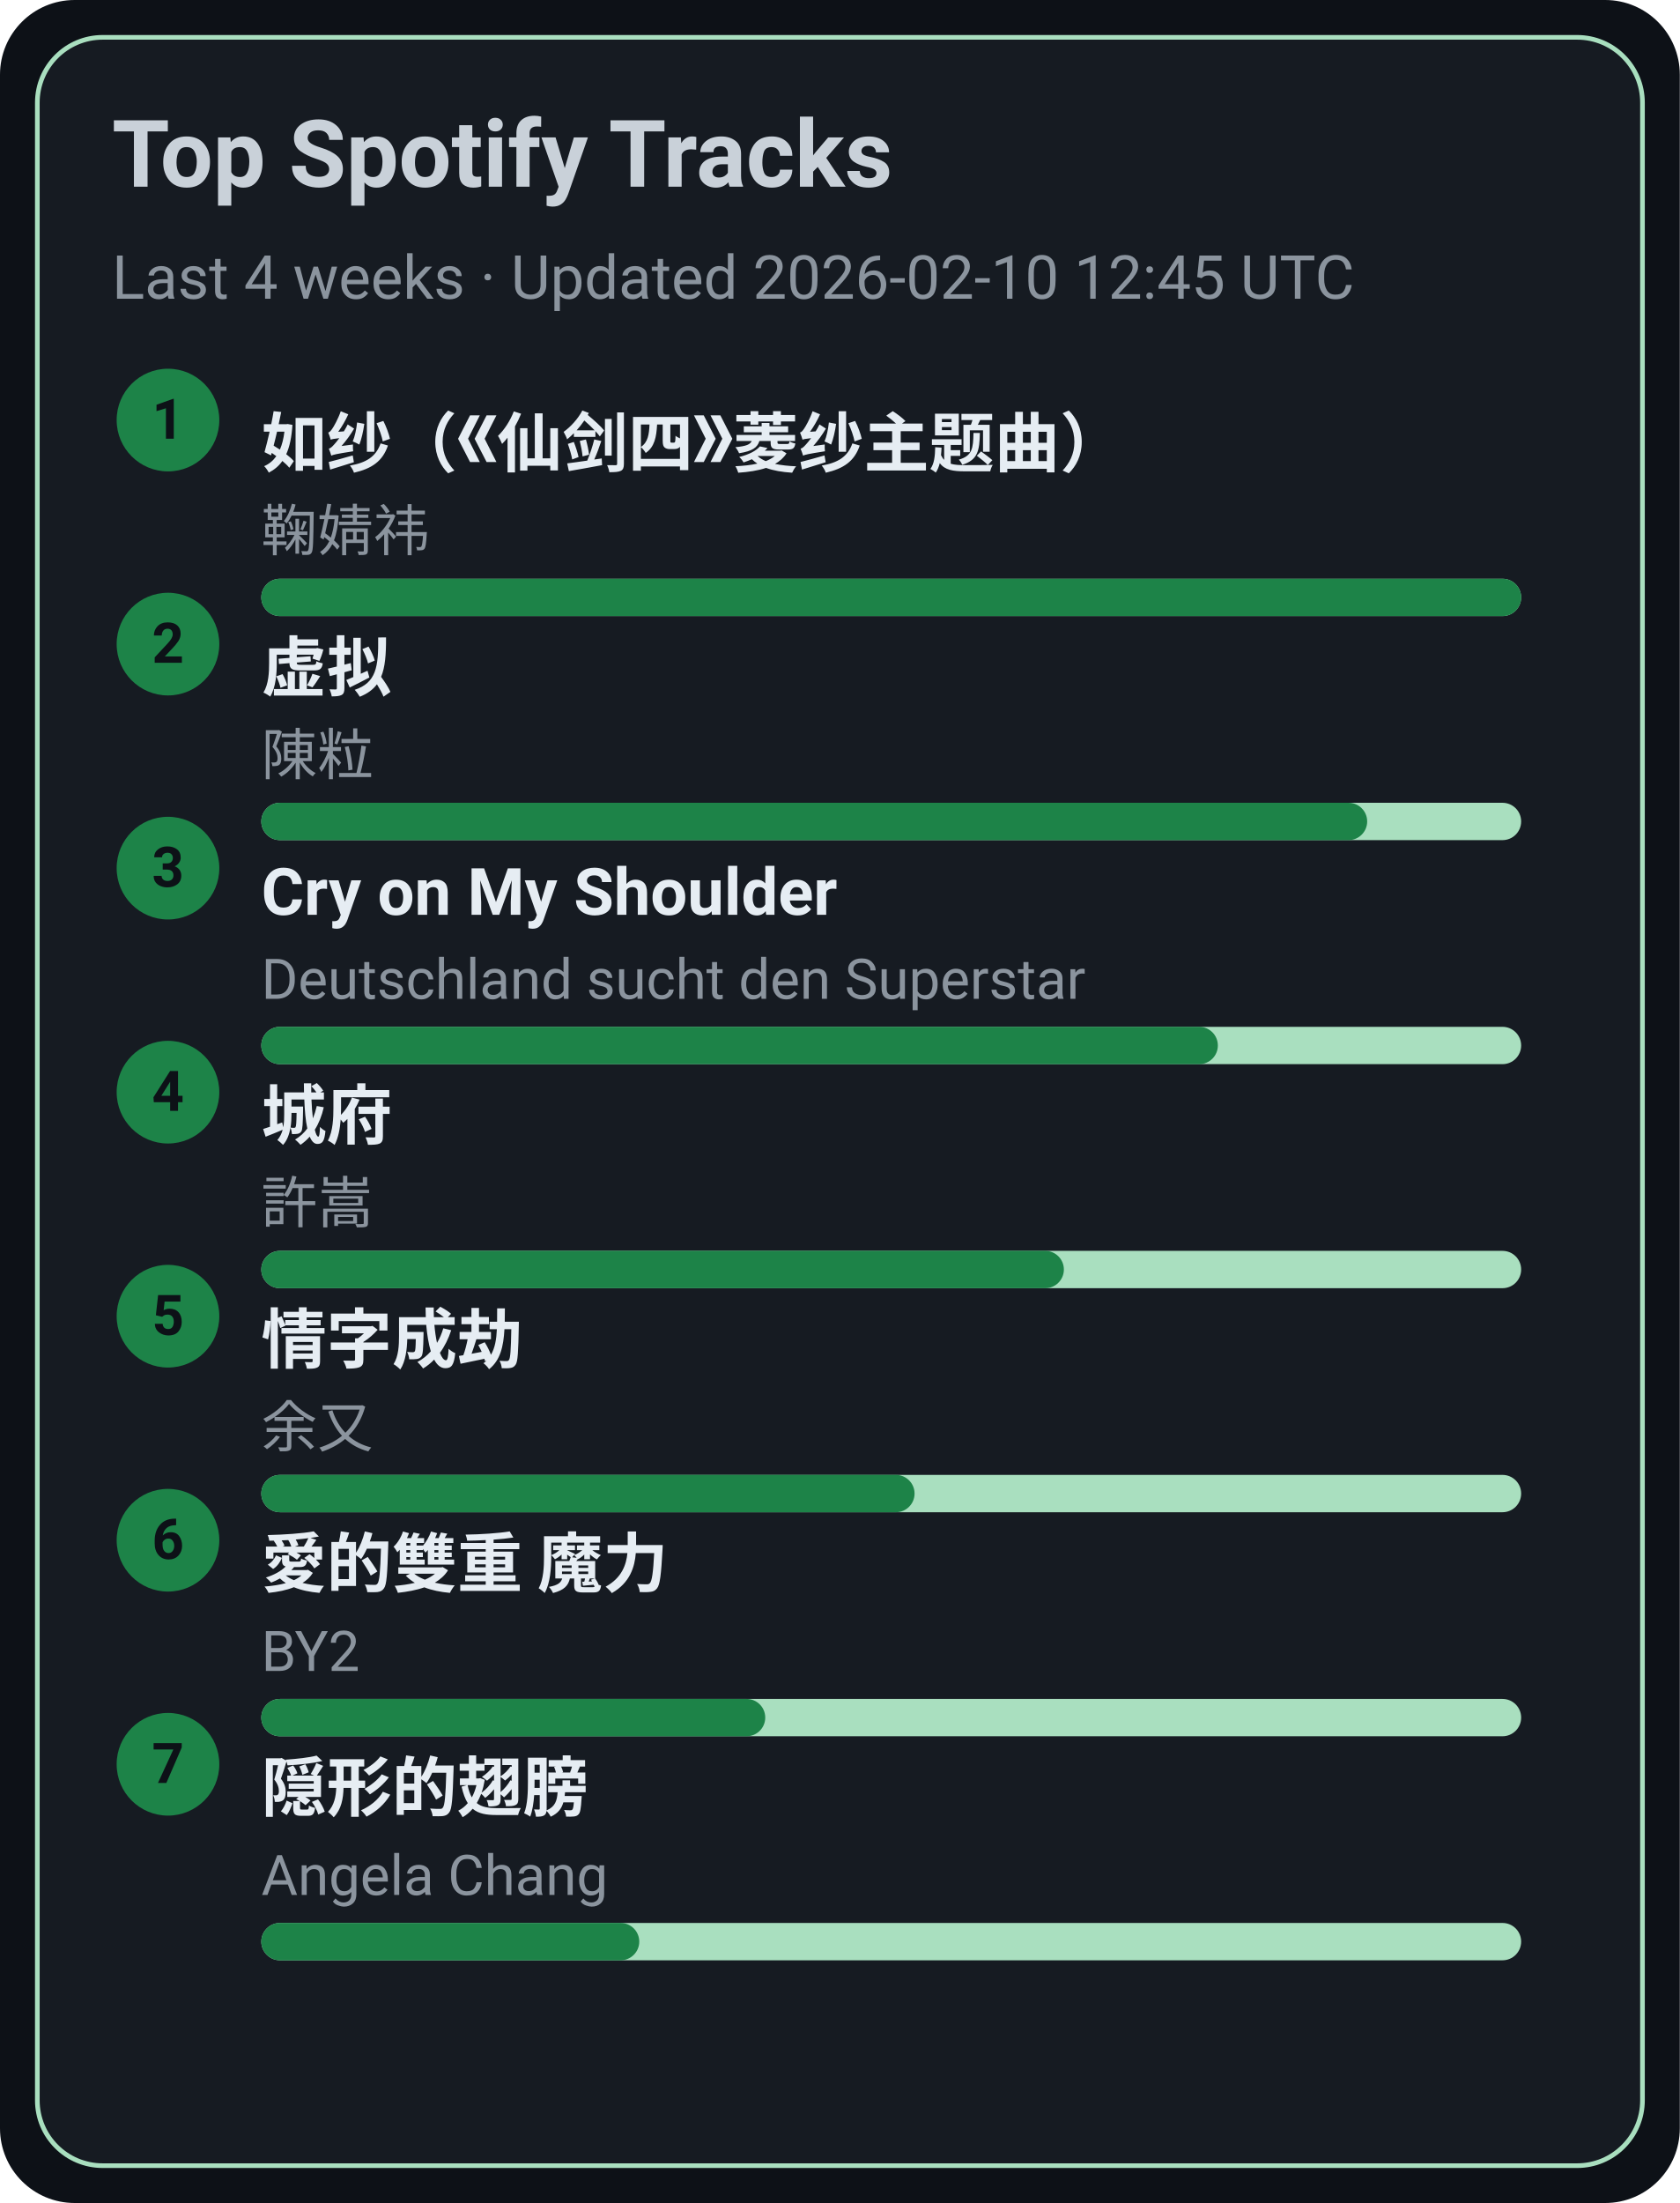
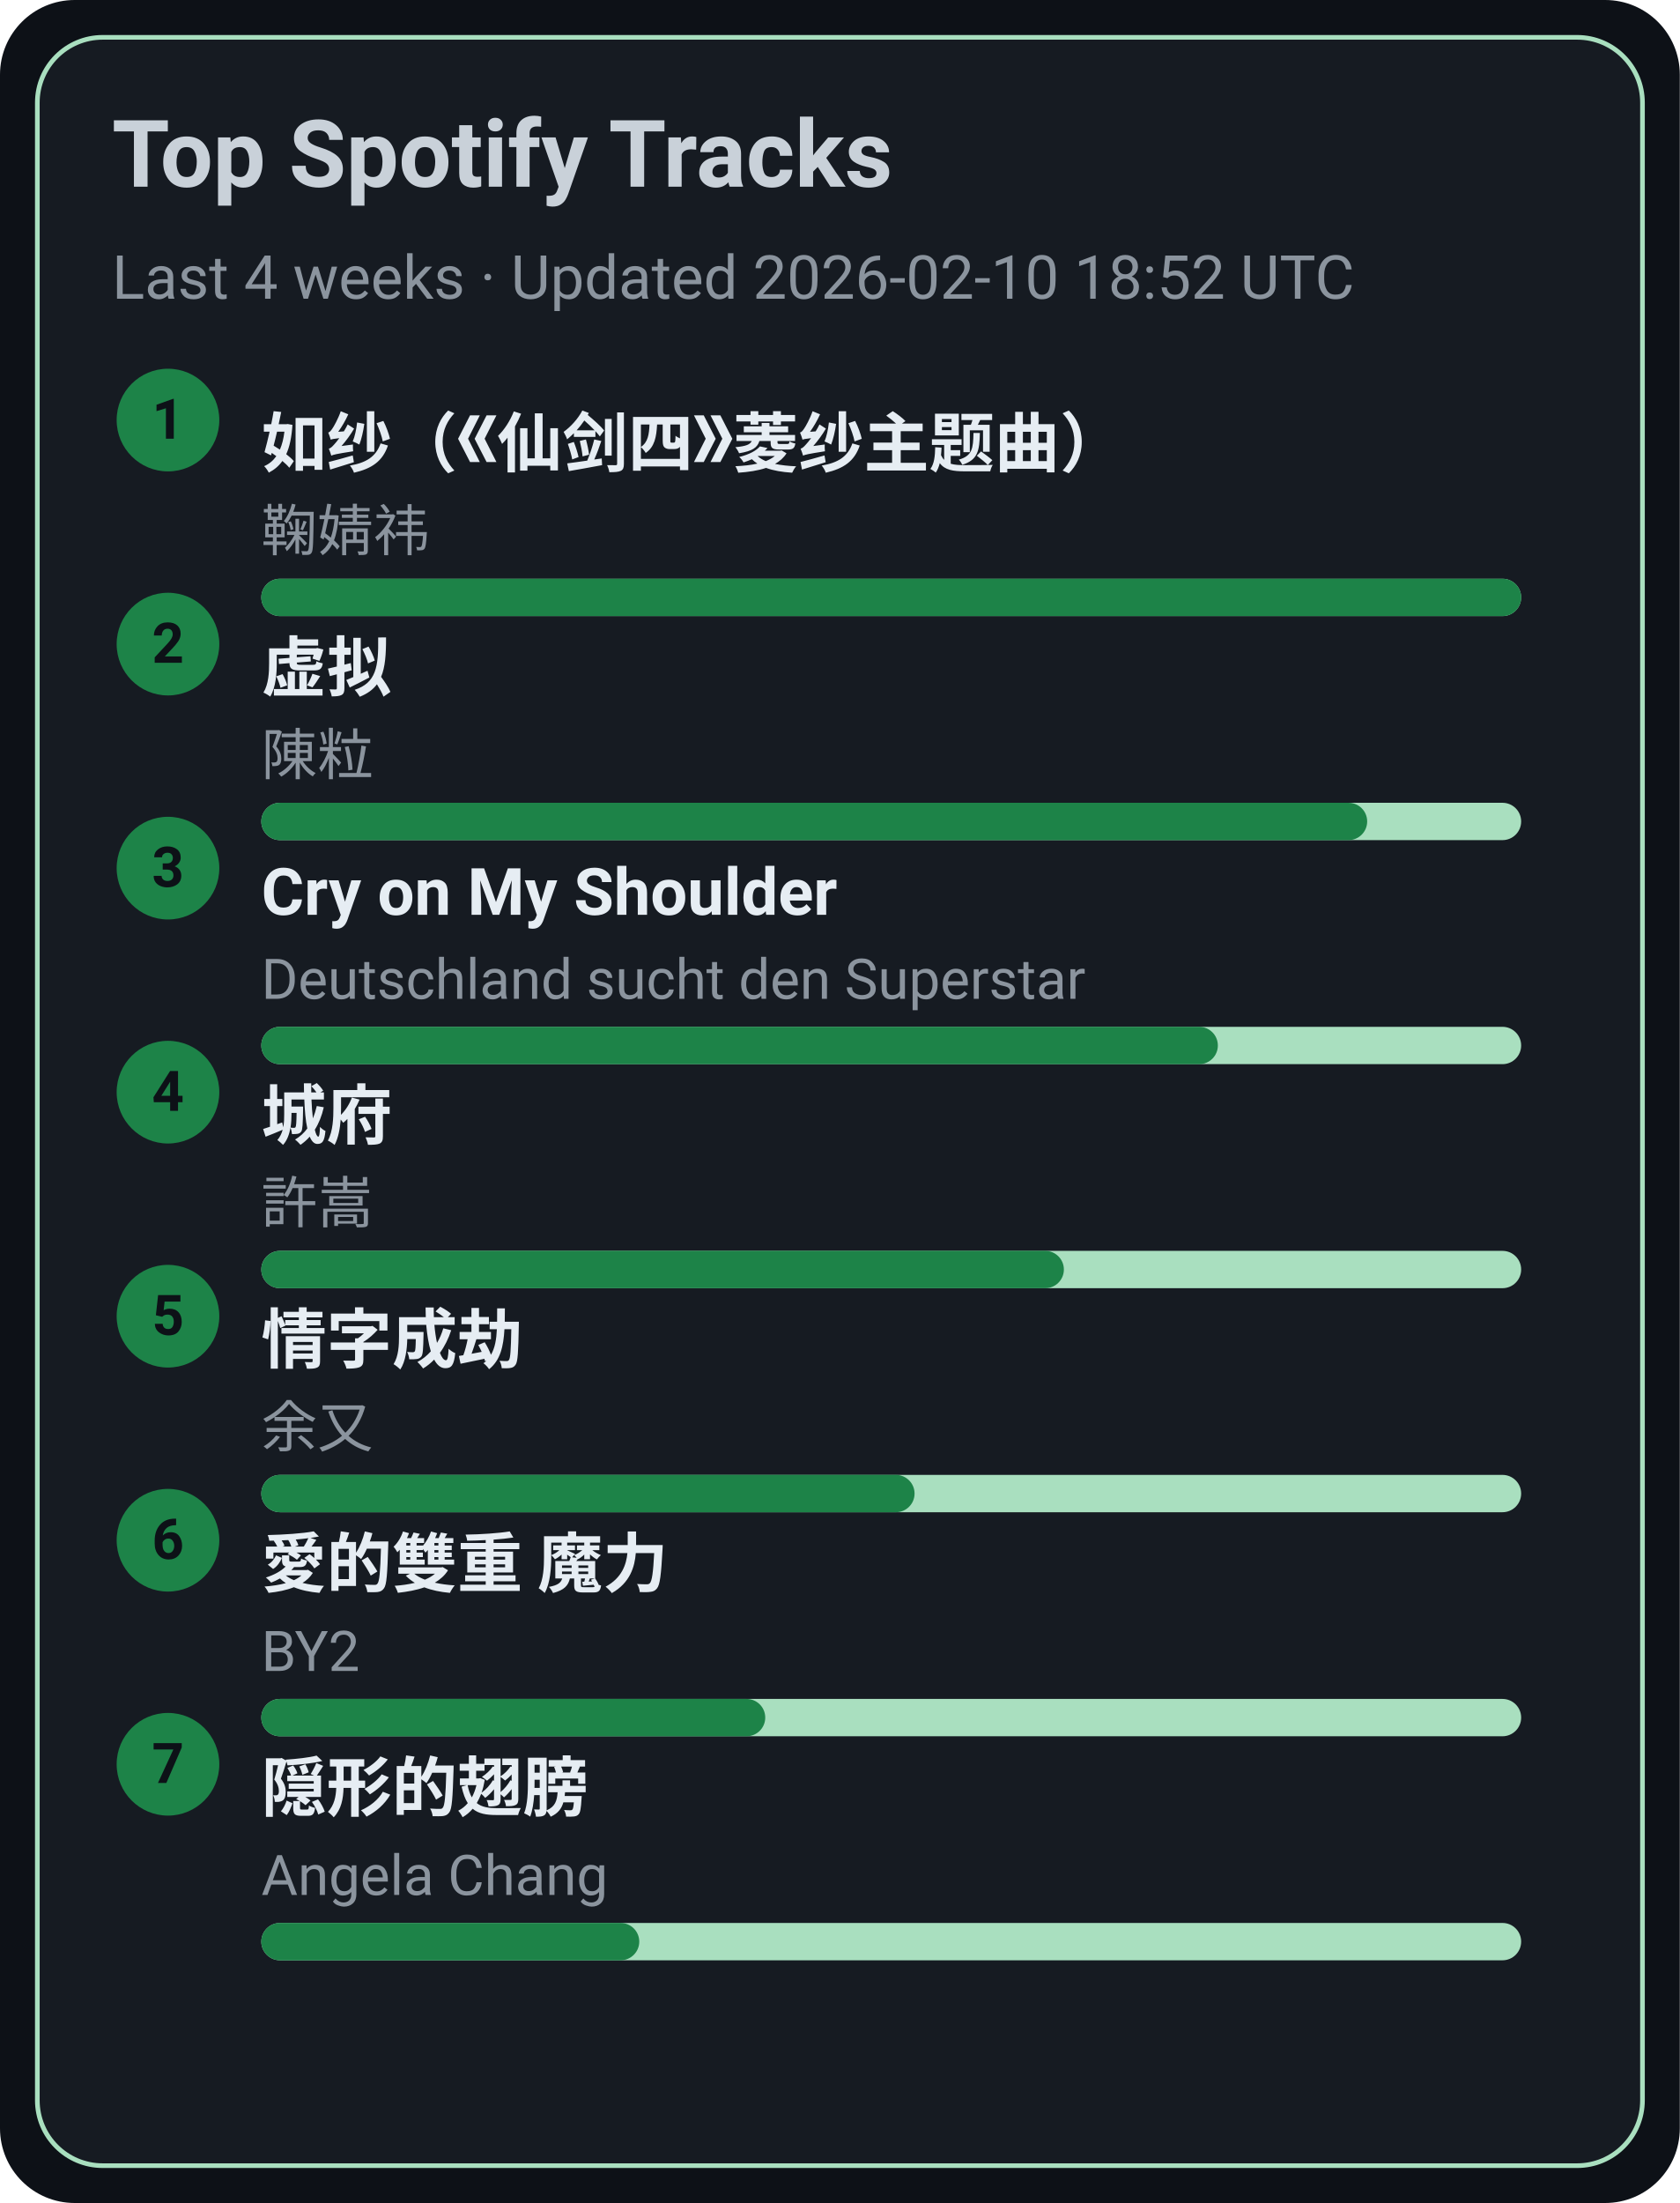
<svg xmlns="http://www.w3.org/2000/svg" width="360" height="472" viewBox="0 0 360 472">
  <style>text{font-family:-apple-system,BlinkMacSystemFont,Segoe UI,Roboto,Ubuntu,Helvetica Neue,Arial,Noto Sans,sans-serif}</style>
  <rect width="360" height="472" rx="16" fill="#0d1117" />
  <rect x="8" y="8" width="344" height="456" rx="14" fill="#161b22" stroke="#A9DFBF" />
  <text x="24" y="40" font-size="20" fill="#c9d1d9" font-weight="600">Top Spotify Tracks</text>
-   <text x="24" y="64" font-size="13" fill="#8b949e">Last 4 weeks · Updated 2026-02-10 12:45 UTC</text>
+   <text x="24" y="64" font-size="13" fill="#8b949e">Last 4 weeks · Updated 2026-02-10 18:52 UTC</text>
  <circle cx="36" cy="90" r="11" fill="#1D8348" />
  <text x="36" y="94" text-anchor="middle" font-size="12" fill="#0d1117" font-weight="700">1</text>
  <a href="https://open.spotify.com/track/69FUNgvEVkNbHq43lgvdme" target="_blank" rel="noopener noreferrer">
    <text x="56" y="100" font-size="14" fill="#e6edf3" font-weight="600">如纱（《仙剑四》菱纱主题曲）</text>
  </a>
  <text x="56" y="118" font-size="12" fill="#8b949e">鞠婧祎</text>
  <rect x="56" y="124" width="270" height="8" rx="4" fill="#A9DFBF" />
  <rect x="56" y="124" width="270" height="8" rx="4" fill="#1D8348" />
  <circle cx="36" cy="138" r="11" fill="#1D8348" />
  <text x="36" y="142" text-anchor="middle" font-size="12" fill="#0d1117" font-weight="700">2</text>
  <a href="https://open.spotify.com/track/5l9sg05BhpfsdLfRvjGsAf" target="_blank" rel="noopener noreferrer">
    <text x="56" y="148" font-size="14" fill="#e6edf3" font-weight="600">虚拟</text>
  </a>
  <text x="56" y="166" font-size="12" fill="#8b949e">陳粒</text>
  <rect x="56" y="172" width="270" height="8" rx="4" fill="#A9DFBF" />
  <rect x="56" y="172" width="237" height="8" rx="4" fill="#1D8348" />
  <circle cx="36" cy="186" r="11" fill="#1D8348" />
  <text x="36" y="190" text-anchor="middle" font-size="12" fill="#0d1117" font-weight="700">3</text>
  <a href="https://open.spotify.com/track/6usmG2MoD0C0Lc2pNgCVWV" target="_blank" rel="noopener noreferrer">
    <text x="56" y="196" font-size="14" fill="#e6edf3" font-weight="600">Cry on My Shoulder</text>
  </a>
  <text x="56" y="214" font-size="12" fill="#8b949e">Deutschland sucht den Superstar</text>
  <rect x="56" y="220" width="270" height="8" rx="4" fill="#A9DFBF" />
  <rect x="56" y="220" width="205" height="8" rx="4" fill="#1D8348" />
  <circle cx="36" cy="234" r="11" fill="#1D8348" />
  <text x="36" y="238" text-anchor="middle" font-size="12" fill="#0d1117" font-weight="700">4</text>
  <a href="https://open.spotify.com/track/4AmlSf7hye0QVpnHCcEoEw" target="_blank" rel="noopener noreferrer">
    <text x="56" y="244" font-size="14" fill="#e6edf3" font-weight="600">城府</text>
  </a>
  <text x="56" y="262" font-size="12" fill="#8b949e">許嵩</text>
  <rect x="56" y="268" width="270" height="8" rx="4" fill="#A9DFBF" />
  <rect x="56" y="268" width="172" height="8" rx="4" fill="#1D8348" />
  <circle cx="36" cy="282" r="11" fill="#1D8348" />
  <text x="36" y="286" text-anchor="middle" font-size="12" fill="#0d1117" font-weight="700">5</text>
  <a href="https://open.spotify.com/track/6PLof7Z5mvbp9im83J4m3m" target="_blank" rel="noopener noreferrer">
    <text x="56" y="292" font-size="14" fill="#e6edf3" font-weight="600">情字成劫</text>
  </a>
  <text x="56" y="310" font-size="12" fill="#8b949e">余又</text>
  <rect x="56" y="316" width="270" height="8" rx="4" fill="#A9DFBF" />
  <rect x="56" y="316" width="140" height="8" rx="4" fill="#1D8348" />
  <circle cx="36" cy="330" r="11" fill="#1D8348" />
  <text x="36" y="334" text-anchor="middle" font-size="12" fill="#0d1117" font-weight="700">6</text>
  <a href="https://open.spotify.com/track/0yYmS4k3R0TTdDhvOBxRVp" target="_blank" rel="noopener noreferrer">
    <text x="56" y="340" font-size="14" fill="#e6edf3" font-weight="600">愛的雙重 魔力</text>
  </a>
  <text x="56" y="358" font-size="12" fill="#8b949e">BY2</text>
  <rect x="56" y="364" width="270" height="8" rx="4" fill="#A9DFBF" />
  <rect x="56" y="364" width="108" height="8" rx="4" fill="#1D8348" />
  <circle cx="36" cy="378" r="11" fill="#1D8348" />
  <text x="36" y="382" text-anchor="middle" font-size="12" fill="#0d1117" font-weight="700">7</text>
  <a href="https://open.spotify.com/track/6Tv5ukQ3xK8WHxJgWMM6vM" target="_blank" rel="noopener noreferrer">
    <text x="56" y="388" font-size="14" fill="#e6edf3" font-weight="600">隠形的翅膀</text>
  </a>
  <text x="56" y="406" font-size="12" fill="#8b949e">Angela Chang</text>
  <rect x="56" y="412" width="270" height="8" rx="4" fill="#A9DFBF" />
  <rect x="56" y="412" width="81" height="8" rx="4" fill="#1D8348" />
</svg>
